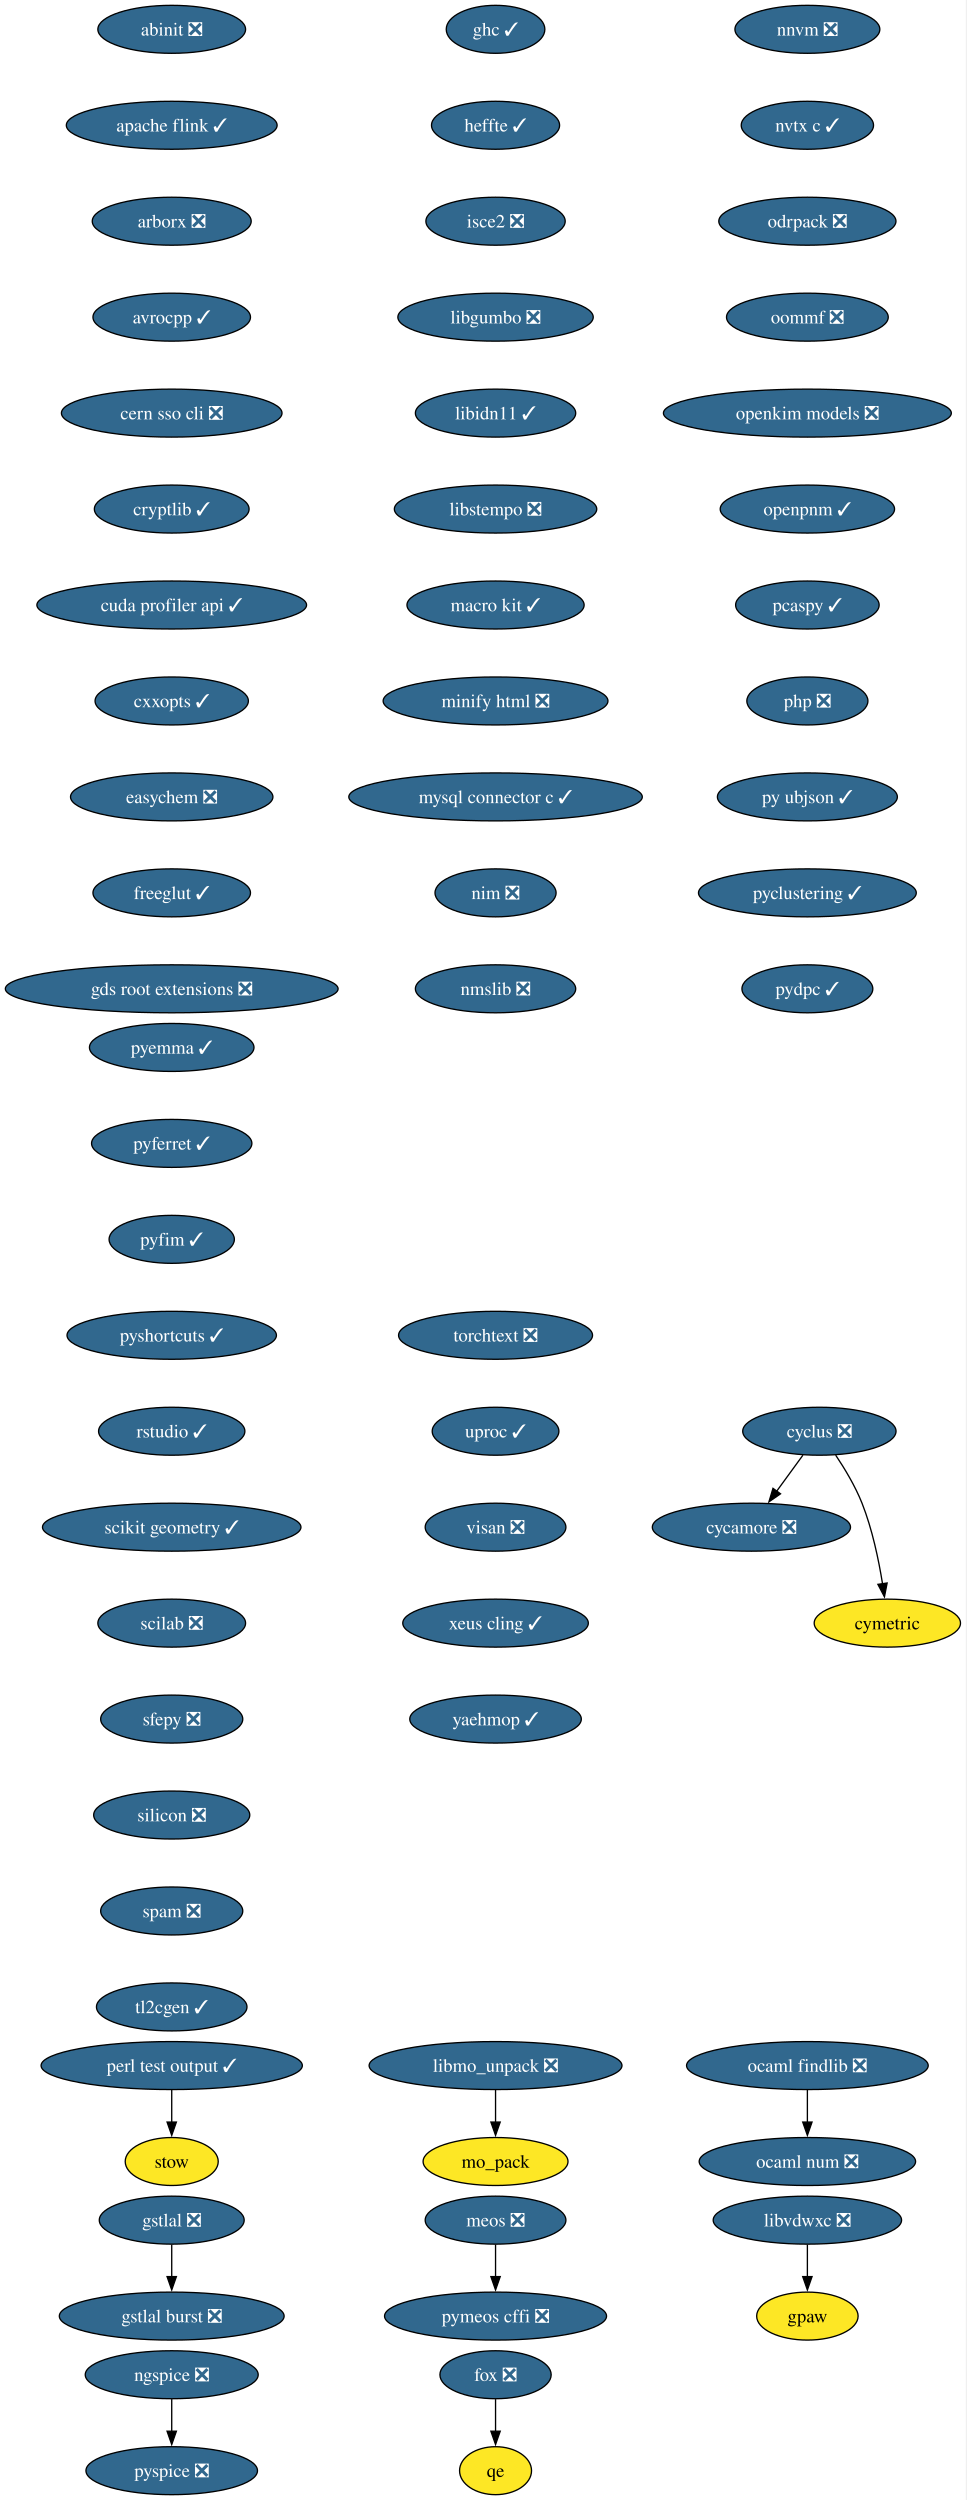
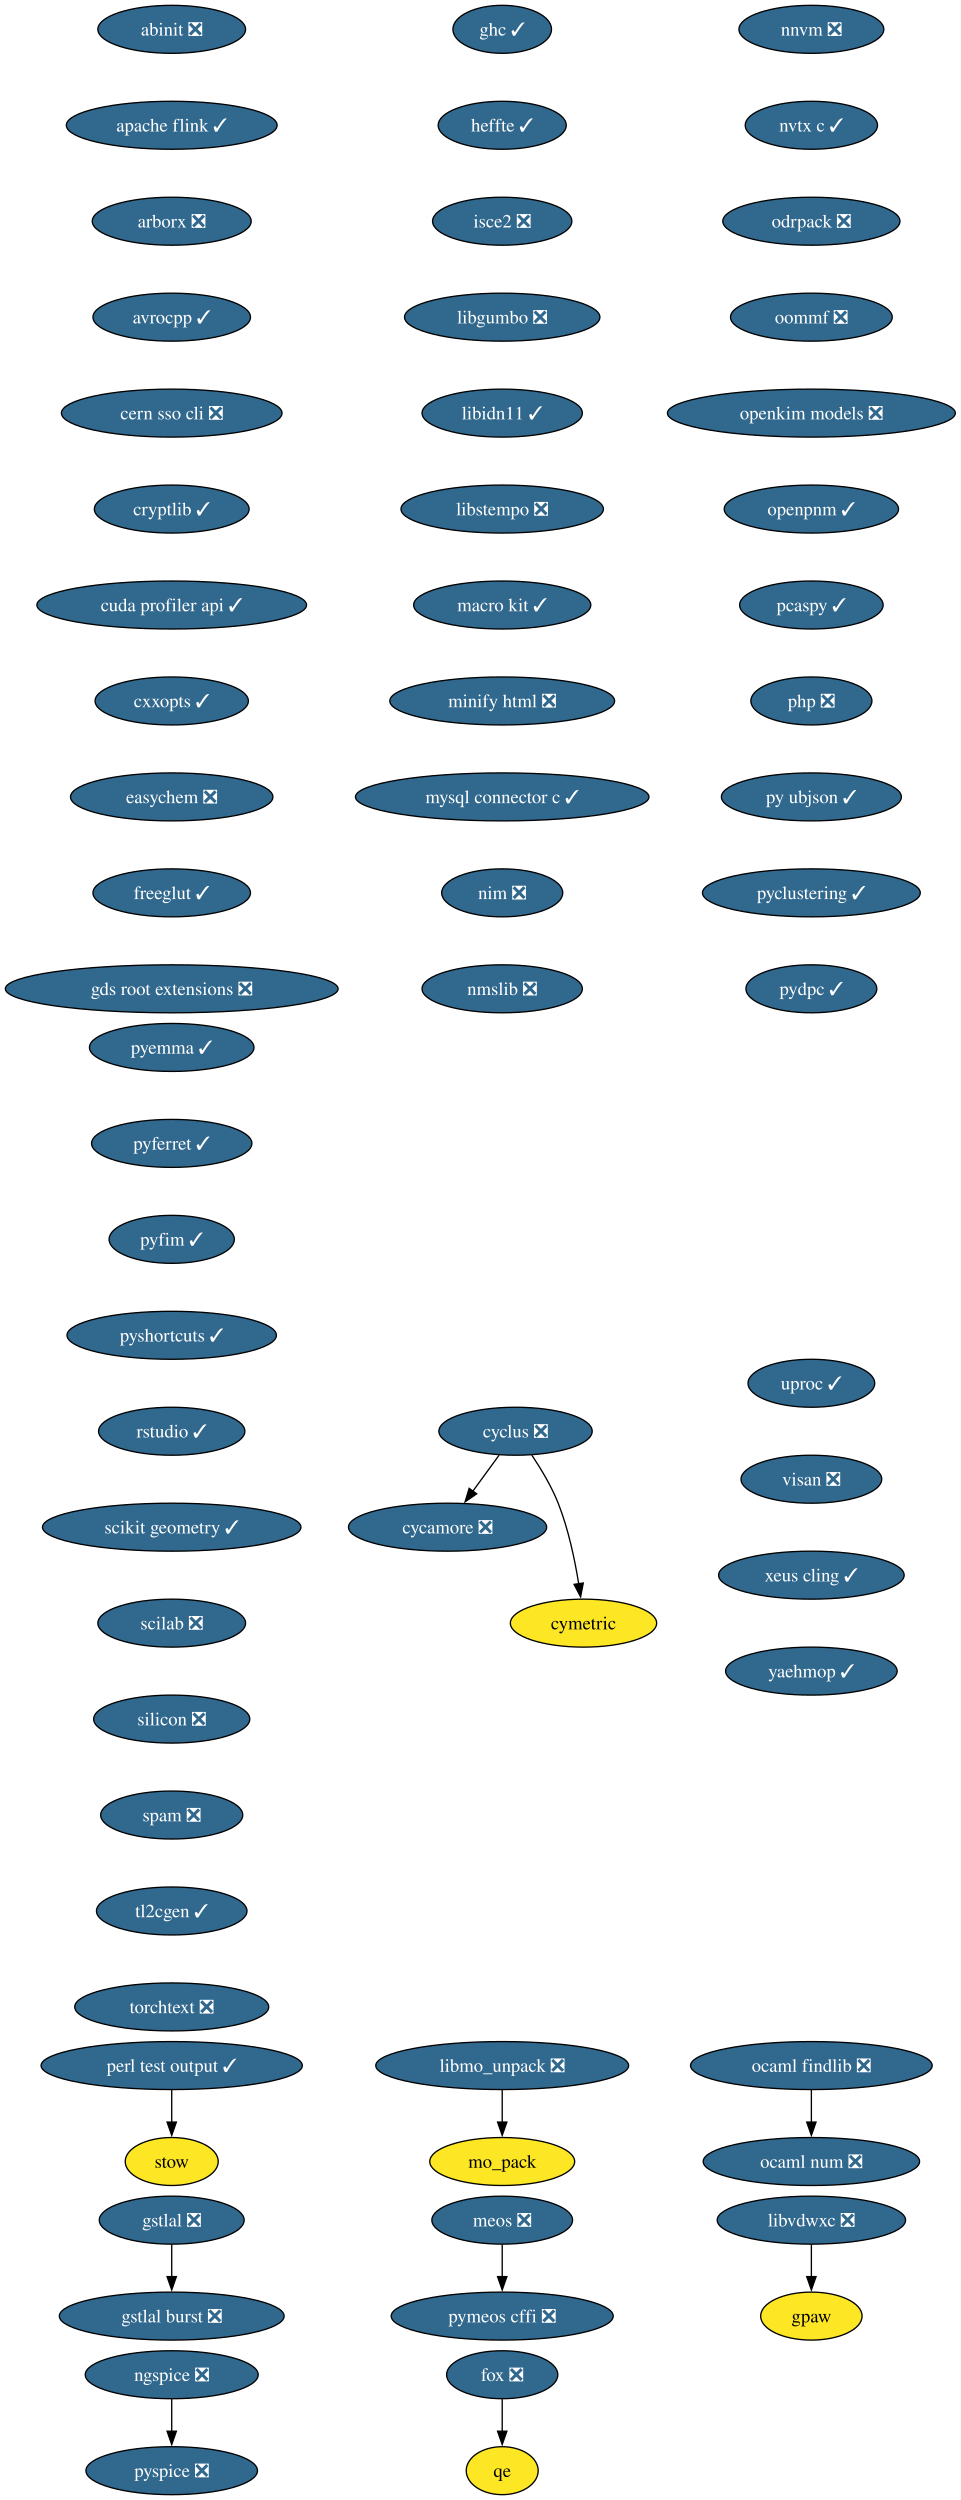
- <svg xmlns="http://www.w3.org/2000/svg" xmlns:xlink="http://www.w3.org/1999/xlink" width="725pt" height="1876pt" viewBox="0.00 0.00 725.00 1876.00">
+ <svg xmlns="http://www.w3.org/2000/svg" xmlns:xlink="http://www.w3.org/1999/xlink" width="721pt" height="1876pt" viewBox="0.00 0.00 721.00 1876.00">
  <g id="graph0" class="graph" transform="scale(1 1) rotate(0) translate(4 1872)">
-     <polygon fill="white" stroke="none" points="-4,4 -4,-1872 720.75,-1872 720.75,4 -4,4" />
+     <polygon fill="white" stroke="none" points="-4,4 -4,-1872 716.89,-1872 716.89,4 -4,4" />
    <g id="node1" class="node">
      <g id="a_node1">
        <a xlink:href="https://github.com/conda-forge/abinit-feedstock/pull/84" xlink:title="abinit ❎">
          <ellipse fill="#31688e" stroke="black" cx="124.86" cy="-1850" rx="55.42" ry="18" />
          <text xml:space="preserve" text-anchor="middle" x="124.86" y="-1845.33" font-family="Times,serif" font-size="14.00" fill="white">abinit ❎</text>
        </a>
      </g>
    </g>
    <g id="node2" class="node">
      <g id="a_node2">
        <a xlink:href="https://github.com/conda-forge/apache-flink-feedstock/pull/11" xlink:title="apache flink ✓">
          <ellipse fill="#31688e" stroke="black" cx="124.86" cy="-1778" rx="79.09" ry="18" />
          <text xml:space="preserve" text-anchor="middle" x="124.86" y="-1773.33" font-family="Times,serif" font-size="14.00" fill="white">apache flink ✓</text>
        </a>
      </g>
    </g>
    <g id="node3" class="node">
      <g id="a_node3">
        <a xlink:href="https://github.com/conda-forge/arborx-feedstock/pull/14" xlink:title="arborx ❎">
          <ellipse fill="#31688e" stroke="black" cx="124.86" cy="-1706" rx="59.63" ry="18" />
          <text xml:space="preserve" text-anchor="middle" x="124.86" y="-1701.33" font-family="Times,serif" font-size="14.00" fill="white">arborx ❎</text>
        </a>
      </g>
    </g>
    <g id="node4" class="node">
      <g id="a_node4">
        <a xlink:href="https://github.com/conda-forge/avrocpp-feedstock/pull/37" xlink:title="avrocpp ✓">
          <ellipse fill="#31688e" stroke="black" cx="124.86" cy="-1634" rx="59.1" ry="18" />
          <text xml:space="preserve" text-anchor="middle" x="124.86" y="-1629.33" font-family="Times,serif" font-size="14.00" fill="white">avrocpp ✓</text>
        </a>
      </g>
    </g>
    <g id="node5" class="node">
      <g id="a_node5">
        <a xlink:href="https://github.com/conda-forge/cern-sso-cli-feedstock/pull/10" xlink:title="cern sso cli ❎">
          <ellipse fill="#31688e" stroke="black" cx="124.86" cy="-1562" rx="82.77" ry="18" />
          <text xml:space="preserve" text-anchor="middle" x="124.86" y="-1557.33" font-family="Times,serif" font-size="14.00" fill="white">cern sso cli ❎</text>
        </a>
      </g>
    </g>
    <g id="node6" class="node">
      <g id="a_node6">
        <a xlink:href="https://github.com/conda-forge/cryptlib-feedstock/pull/6" xlink:title="cryptlib ✓">
          <ellipse fill="#31688e" stroke="black" cx="124.86" cy="-1490" rx="58.05" ry="18" />
          <text xml:space="preserve" text-anchor="middle" x="124.86" y="-1485.33" font-family="Times,serif" font-size="14.00" fill="white">cryptlib ✓</text>
        </a>
      </g>
    </g>
    <g id="node7" class="node">
      <g id="a_node7">
        <a xlink:href="https://github.com/conda-forge/cuda-profiler-api-feedstock/pull/31" xlink:title="cuda profiler api ✓">
          <ellipse fill="#31688e" stroke="black" cx="124.86" cy="-1418" rx="101.19" ry="18" />
          <text xml:space="preserve" text-anchor="middle" x="124.86" y="-1413.33" font-family="Times,serif" font-size="14.00" fill="white">cuda profiler api ✓</text>
        </a>
      </g>
    </g>
    <g id="node8" class="node">
      <g id="a_node8">
        <a xlink:href="https://github.com/conda-forge/cxxopts-feedstock/pull/25" xlink:title="cxxopts ✓">
          <ellipse fill="#31688e" stroke="black" cx="124.86" cy="-1346" rx="57.52" ry="18" />
          <text xml:space="preserve" text-anchor="middle" x="124.86" y="-1341.33" font-family="Times,serif" font-size="14.00" fill="white">cxxopts ✓</text>
        </a>
      </g>
    </g>
    <g id="node9" class="node">
      <g id="a_node9">
        <a xlink:href="https://github.com/conda-forge/easychem-feedstock/pull/3" xlink:title="easychem ❎">
          <ellipse fill="#31688e" stroke="black" cx="124.86" cy="-1274" rx="75.94" ry="18" />
          <text xml:space="preserve" text-anchor="middle" x="124.86" y="-1269.33" font-family="Times,serif" font-size="14.00" fill="white">easychem ❎</text>
        </a>
      </g>
    </g>
    <g id="node13" class="node">
      <g id="a_node13">
        <a xlink:href="https://github.com/conda-forge/freeglut-feedstock/pull/44" xlink:title="freeglut ✓">
          <ellipse fill="#31688e" stroke="black" cx="124.86" cy="-1202" rx="59.1" ry="18" />
          <text xml:space="preserve" text-anchor="middle" x="124.86" y="-1197.33" font-family="Times,serif" font-size="14.00" fill="white">freeglut ✓</text>
        </a>
      </g>
    </g>
    <g id="node10" class="node">
      <g id="a_node10">
        <a xlink:href="https://github.com/conda-forge/cycamore-feedstock/pull/31" xlink:title="cycamore ❎">
-           <ellipse fill="#31688e" stroke="black" cx="559.86" cy="-726" rx="74.36" ry="18" />
-           <text xml:space="preserve" text-anchor="middle" x="559.86" y="-721.33" font-family="Times,serif" font-size="14.00" fill="white">cycamore ❎</text>
+           <ellipse fill="#31688e" stroke="black" cx="331.86" cy="-726" rx="74.36" ry="18" />
+           <text xml:space="preserve" text-anchor="middle" x="331.86" y="-721.33" font-family="Times,serif" font-size="14.00" fill="white">cycamore ❎</text>
        </a>
      </g>
    </g>
    <g id="node11" class="node">
      <g id="a_node11">
        <a xlink:href="https://github.com/conda-forge/cyclus-feedstock/pull/111" xlink:title="cyclus ❎">
-           <ellipse fill="#31688e" stroke="black" cx="610.86" cy="-798" rx="57.52" ry="18" />
-           <text xml:space="preserve" text-anchor="middle" x="610.86" y="-793.33" font-family="Times,serif" font-size="14.00" fill="white">cyclus ❎</text>
+           <ellipse fill="#31688e" stroke="black" cx="382.86" cy="-798" rx="57.52" ry="18" />
+           <text xml:space="preserve" text-anchor="middle" x="382.86" y="-793.33" font-family="Times,serif" font-size="14.00" fill="white">cyclus ❎</text>
        </a>
      </g>
    </g>
    <g id="edge9" class="edge">
-       <path fill="none" stroke="black" d="M598.52,-780.05C592.57,-771.89 585.3,-761.91 578.68,-752.82" />
-       <polygon fill="black" stroke="black" points="581.7,-751.03 572.99,-745.01 576.05,-755.16 581.7,-751.03" />
+       <path fill="none" stroke="black" d="M370.52,-780.05C364.57,-771.89 357.3,-761.91 350.68,-752.82" />
+       <polygon fill="black" stroke="black" points="353.7,-751.03 344.99,-745.01 348.05,-755.16 353.7,-751.03" />
    </g>
    <g id="node12" class="node">
      <g id="a_node12">
        <a xlink:href="https://github.com/conda-forge/cymetric-feedstock" xlink:title="cymetric">
-           <ellipse fill="#fde725" stroke="black" cx="661.86" cy="-654" rx="54.89" ry="18" />
-           <text xml:space="preserve" text-anchor="middle" x="661.86" y="-649.33" font-family="Times,serif" font-size="14.00">cymetric</text>
+           <ellipse fill="#fde725" stroke="black" cx="433.86" cy="-654" rx="54.89" ry="18" />
+           <text xml:space="preserve" text-anchor="middle" x="433.86" y="-649.33" font-family="Times,serif" font-size="14.00">cymetric</text>
        </a>
      </g>
    </g>
    <g id="edge10" class="edge">
-       <path fill="none" stroke="black" d="M623.07,-780.09C629.8,-770.04 637.8,-756.79 642.86,-744 650.56,-724.54 655.38,-701.4 658.24,-683.59" />
-       <polygon fill="black" stroke="black" points="661.7,-684.12 659.69,-673.72 654.77,-683.1 661.7,-684.12" />
+       <path fill="none" stroke="black" d="M395.07,-780.09C401.8,-770.04 409.8,-756.79 414.86,-744 422.56,-724.54 427.38,-701.4 430.24,-683.59" />
+       <polygon fill="black" stroke="black" points="433.7,-684.12 431.69,-673.72 426.77,-683.1 433.7,-684.12" />
    </g>
    <g id="node16" class="node">
      <g id="a_node16">
        <a xlink:href="https://github.com/conda-forge/gds-root-extensions-feedstock/pull/29" xlink:title="gds root extensions ❎">
          <ellipse fill="#31688e" stroke="black" cx="124.86" cy="-1130" rx="124.86" ry="18" />
          <text xml:space="preserve" text-anchor="middle" x="124.86" y="-1125.33" font-family="Times,serif" font-size="14.00" fill="white">gds root extensions ❎</text>
        </a>
      </g>
    </g>
    <g id="node14" class="node">
      <g id="a_node14">
        <a xlink:href="https://github.com/conda-forge/fox-feedstock/pull/8" xlink:title="fox ❎">
-           <ellipse fill="#31688e" stroke="black" cx="367.86" cy="-90" rx="41.74" ry="18" />
-           <text xml:space="preserve" text-anchor="middle" x="367.86" y="-85.33" font-family="Times,serif" font-size="14.00" fill="white">fox ❎</text>
+           <ellipse fill="#31688e" stroke="black" cx="372.86" cy="-90" rx="41.74" ry="18" />
+           <text xml:space="preserve" text-anchor="middle" x="372.86" y="-85.33" font-family="Times,serif" font-size="14.00" fill="white">fox ❎</text>
        </a>
      </g>
    </g>
    <g id="node15" class="node">
      <g id="a_node15">
        <a xlink:href="https://github.com/conda-forge/qe-feedstock" xlink:title="qe">
-           <ellipse fill="#fde725" stroke="black" cx="367.86" cy="-18" rx="27" ry="18" />
-           <text xml:space="preserve" text-anchor="middle" x="367.86" y="-13.32" font-family="Times,serif" font-size="14.00">qe</text>
+           <ellipse fill="#fde725" stroke="black" cx="372.86" cy="-18" rx="27" ry="18" />
+           <text xml:space="preserve" text-anchor="middle" x="372.86" y="-13.32" font-family="Times,serif" font-size="14.00">qe</text>
        </a>
      </g>
    </g>
    <g id="edge12" class="edge">
-       <path fill="none" stroke="black" d="M367.86,-71.7C367.86,-64.41 367.86,-55.73 367.86,-47.54" />
-       <polygon fill="black" stroke="black" points="371.36,-47.62 367.86,-37.62 364.36,-47.62 371.36,-47.62" />
+       <path fill="none" stroke="black" d="M372.86,-71.7C372.86,-64.41 372.86,-55.73 372.86,-47.54" />
+       <polygon fill="black" stroke="black" points="376.36,-47.62 372.86,-37.62 369.36,-47.62 376.36,-47.62" />
    </g>
    <g id="node17" class="node">
      <g id="a_node17">
        <a xlink:href="https://github.com/conda-forge/ghc-feedstock/pull/43" xlink:title="ghc ✓">
-           <ellipse fill="#31688e" stroke="black" cx="367.86" cy="-1850" rx="37" ry="18" />
-           <text xml:space="preserve" text-anchor="middle" x="367.86" y="-1845.33" font-family="Times,serif" font-size="14.00" fill="white">ghc ✓</text>
+           <ellipse fill="#31688e" stroke="black" cx="372.86" cy="-1850" rx="37" ry="18" />
+           <text xml:space="preserve" text-anchor="middle" x="372.86" y="-1845.33" font-family="Times,serif" font-size="14.00" fill="white">ghc ✓</text>
        </a>
      </g>
    </g>
    <g id="node18" class="node">
      <g id="a_node18">
        <a xlink:href="https://github.com/conda-forge/heffte-feedstock/pull/9" xlink:title="heffte ✓">
-           <ellipse fill="#31688e" stroke="black" cx="367.86" cy="-1778" rx="48.05" ry="18" />
-           <text xml:space="preserve" text-anchor="middle" x="367.86" y="-1773.33" font-family="Times,serif" font-size="14.00" fill="white">heffte ✓</text>
+           <ellipse fill="#31688e" stroke="black" cx="372.86" cy="-1778" rx="48.05" ry="18" />
+           <text xml:space="preserve" text-anchor="middle" x="372.86" y="-1773.33" font-family="Times,serif" font-size="14.00" fill="white">heffte ✓</text>
        </a>
      </g>
    </g>
    <g id="node22" class="node">
      <g id="a_node22">
        <a xlink:href="https://github.com/conda-forge/isce2-feedstock/pull/89" xlink:title="isce2 ❎">
-           <ellipse fill="#31688e" stroke="black" cx="367.86" cy="-1706" rx="52.26" ry="18" />
-           <text xml:space="preserve" text-anchor="middle" x="367.86" y="-1701.33" font-family="Times,serif" font-size="14.00" fill="white">isce2 ❎</text>
+           <ellipse fill="#31688e" stroke="black" cx="372.86" cy="-1706" rx="52.26" ry="18" />
+           <text xml:space="preserve" text-anchor="middle" x="372.86" y="-1701.33" font-family="Times,serif" font-size="14.00" fill="white">isce2 ❎</text>
        </a>
      </g>
    </g>
    <g id="node19" class="node">
      <g id="a_node19">
        <a xlink:href="https://github.com/conda-forge/gpaw-feedstock" xlink:title="gpaw">
-           <ellipse fill="#fde725" stroke="black" cx="601.86" cy="-134" rx="38.06" ry="18" />
-           <text xml:space="preserve" text-anchor="middle" x="601.86" y="-129.32" font-family="Times,serif" font-size="14.00">gpaw</text>
+           <ellipse fill="#fde725" stroke="black" cx="604.86" cy="-134" rx="38.06" ry="18" />
+           <text xml:space="preserve" text-anchor="middle" x="604.86" y="-129.32" font-family="Times,serif" font-size="14.00">gpaw</text>
        </a>
      </g>
    </g>
    <g id="node20" class="node">
      <g id="a_node20">
        <a xlink:href="https://github.com/conda-forge/gstlal-feedstock/pull/22" xlink:title="gstlal ❎">
          <ellipse fill="#31688e" stroke="black" cx="124.86" cy="-206" rx="54.36" ry="18" />
          <text xml:space="preserve" text-anchor="middle" x="124.86" y="-201.33" font-family="Times,serif" font-size="14.00" fill="white">gstlal ❎</text>
        </a>
      </g>
    </g>
    <g id="node21" class="node">
      <g id="a_node21">
        <a xlink:href="https://github.com/conda-forge/gstlal-burst-feedstock/pull/18" xlink:title="gstlal burst ❎">
          <ellipse fill="#31688e" stroke="black" cx="124.86" cy="-134" rx="84.35" ry="18" />
          <text xml:space="preserve" text-anchor="middle" x="124.86" y="-129.32" font-family="Times,serif" font-size="14.00" fill="white">gstlal burst ❎</text>
        </a>
      </g>
    </g>
    <g id="edge15" class="edge">
      <path fill="none" stroke="black" d="M124.86,-187.7C124.86,-180.41 124.86,-171.73 124.86,-163.54" />
      <polygon fill="black" stroke="black" points="128.36,-163.62 124.86,-153.62 121.36,-163.62 128.36,-163.62" />
    </g>
    <g id="node23" class="node">
      <g id="a_node23">
        <a xlink:href="https://github.com/conda-forge/libgumbo-feedstock/pull/3" xlink:title="libgumbo ❎">
-           <ellipse fill="#31688e" stroke="black" cx="367.86" cy="-1634" rx="73.3" ry="18" />
-           <text xml:space="preserve" text-anchor="middle" x="367.86" y="-1629.33" font-family="Times,serif" font-size="14.00" fill="white">libgumbo ❎</text>
+           <ellipse fill="#31688e" stroke="black" cx="372.86" cy="-1634" rx="73.3" ry="18" />
+           <text xml:space="preserve" text-anchor="middle" x="372.86" y="-1629.33" font-family="Times,serif" font-size="14.00" fill="white">libgumbo ❎</text>
        </a>
      </g>
    </g>
    <g id="node24" class="node">
      <g id="a_node24">
        <a xlink:href="https://github.com/conda-forge/libidn11-feedstock/pull/12" xlink:title="libidn11 ✓">
-           <ellipse fill="#31688e" stroke="black" cx="367.86" cy="-1562" rx="60.15" ry="18" />
-           <text xml:space="preserve" text-anchor="middle" x="367.86" y="-1557.33" font-family="Times,serif" font-size="14.00" fill="white">libidn11 ✓</text>
+           <ellipse fill="#31688e" stroke="black" cx="372.86" cy="-1562" rx="60.15" ry="18" />
+           <text xml:space="preserve" text-anchor="middle" x="372.86" y="-1557.33" font-family="Times,serif" font-size="14.00" fill="white">libidn11 ✓</text>
        </a>
      </g>
    </g>
    <g id="node25" class="node">
      <g id="a_node25">
        <a xlink:href="https://github.com/conda-forge/libstempo-feedstock/pull/45" xlink:title="libstempo ❎">
-           <ellipse fill="#31688e" stroke="black" cx="367.86" cy="-1490" rx="75.94" ry="18" />
-           <text xml:space="preserve" text-anchor="middle" x="367.86" y="-1485.33" font-family="Times,serif" font-size="14.00" fill="white">libstempo ❎</text>
+           <ellipse fill="#31688e" stroke="black" cx="372.86" cy="-1490" rx="75.94" ry="18" />
+           <text xml:space="preserve" text-anchor="middle" x="372.86" y="-1485.33" font-family="Times,serif" font-size="14.00" fill="white">libstempo ❎</text>
        </a>
      </g>
    </g>
    <g id="node28" class="node">
      <g id="a_node28">
        <a xlink:href="https://github.com/conda-forge/macro-kit-feedstock/pull/24" xlink:title="macro kit ✓">
-           <ellipse fill="#31688e" stroke="black" cx="367.86" cy="-1418" rx="66.47" ry="18" />
-           <text xml:space="preserve" text-anchor="middle" x="367.86" y="-1413.33" font-family="Times,serif" font-size="14.00" fill="white">macro kit ✓</text>
+           <ellipse fill="#31688e" stroke="black" cx="372.86" cy="-1418" rx="66.47" ry="18" />
+           <text xml:space="preserve" text-anchor="middle" x="372.86" y="-1413.33" font-family="Times,serif" font-size="14.00" fill="white">macro kit ✓</text>
        </a>
      </g>
    </g>
    <g id="node26" class="node">
      <g id="a_node26">
        <a xlink:href="https://github.com/conda-forge/libmo_unpack-feedstock/pull/17" xlink:title="libmo_unpack ❎">
-           <ellipse fill="#31688e" stroke="black" cx="367.86" cy="-322" rx="94.88" ry="18" />
-           <text xml:space="preserve" text-anchor="middle" x="367.86" y="-317.32" font-family="Times,serif" font-size="14.00" fill="white">libmo_unpack ❎</text>
+           <ellipse fill="#31688e" stroke="black" cx="372.86" cy="-322" rx="94.88" ry="18" />
+           <text xml:space="preserve" text-anchor="middle" x="372.86" y="-317.32" font-family="Times,serif" font-size="14.00" fill="white">libmo_unpack ❎</text>
        </a>
      </g>
    </g>
    <g id="node27" class="node">
      <g id="a_node27">
        <a xlink:href="https://github.com/conda-forge/mo_pack-feedstock" xlink:title="mo_pack">
-           <ellipse fill="#fde725" stroke="black" cx="367.86" cy="-250" rx="54.36" ry="18" />
-           <text xml:space="preserve" text-anchor="middle" x="367.86" y="-245.32" font-family="Times,serif" font-size="14.00">mo_pack</text>
+           <ellipse fill="#fde725" stroke="black" cx="372.86" cy="-250" rx="54.36" ry="18" />
+           <text xml:space="preserve" text-anchor="middle" x="372.86" y="-245.32" font-family="Times,serif" font-size="14.00">mo_pack</text>
        </a>
      </g>
    </g>
    <g id="edge20" class="edge">
-       <path fill="none" stroke="black" d="M367.86,-303.7C367.86,-296.41 367.86,-287.73 367.86,-279.54" />
-       <polygon fill="black" stroke="black" points="371.36,-279.62 367.86,-269.62 364.36,-279.62 371.36,-279.62" />
+       <path fill="none" stroke="black" d="M372.86,-303.7C372.86,-296.41 372.86,-287.73 372.86,-279.54" />
+       <polygon fill="black" stroke="black" points="376.36,-279.62 372.86,-269.62 369.36,-279.62 376.36,-279.62" />
    </g>
    <g id="node30" class="node">
      <g id="a_node30">
        <a xlink:href="https://github.com/conda-forge/minify-html-feedstock/pull/11" xlink:title="minify html ❎">
-           <ellipse fill="#31688e" stroke="black" cx="367.86" cy="-1346" rx="84.35" ry="18" />
-           <text xml:space="preserve" text-anchor="middle" x="367.86" y="-1341.33" font-family="Times,serif" font-size="14.00" fill="white">minify html ❎</text>
+           <ellipse fill="#31688e" stroke="black" cx="372.86" cy="-1346" rx="84.35" ry="18" />
+           <text xml:space="preserve" text-anchor="middle" x="372.86" y="-1341.33" font-family="Times,serif" font-size="14.00" fill="white">minify html ❎</text>
        </a>
      </g>
    </g>
    <g id="node29" class="node">
      <g id="a_node29">
        <a xlink:href="https://github.com/conda-forge/libvdwxc-feedstock/pull/12" xlink:title="libvdwxc ❎">
-           <ellipse fill="#31688e" stroke="black" cx="601.86" cy="-206" rx="70.68" ry="18" />
-           <text xml:space="preserve" text-anchor="middle" x="601.86" y="-201.33" font-family="Times,serif" font-size="14.00" fill="white">libvdwxc ❎</text>
+           <ellipse fill="#31688e" stroke="black" cx="604.86" cy="-206" rx="70.68" ry="18" />
+           <text xml:space="preserve" text-anchor="middle" x="604.86" y="-201.33" font-family="Times,serif" font-size="14.00" fill="white">libvdwxc ❎</text>
        </a>
      </g>
    </g>
    <g id="edge22" class="edge">
-       <path fill="none" stroke="black" d="M601.86,-187.7C601.86,-180.41 601.86,-171.73 601.86,-163.54" />
-       <polygon fill="black" stroke="black" points="605.36,-163.62 601.86,-153.62 598.36,-163.62 605.36,-163.62" />
+       <path fill="none" stroke="black" d="M604.86,-187.7C604.86,-180.41 604.86,-171.73 604.86,-163.54" />
+       <polygon fill="black" stroke="black" points="608.36,-163.62 604.86,-153.62 601.36,-163.62 608.36,-163.62" />
    </g>
    <g id="node33" class="node">
      <g id="a_node33">
        <a xlink:href="https://github.com/conda-forge/mysql-connector-c-feedstock/pull/26" xlink:title="mysql connector c ✓">
-           <ellipse fill="#31688e" stroke="black" cx="367.86" cy="-1274" rx="110.13" ry="18" />
-           <text xml:space="preserve" text-anchor="middle" x="367.86" y="-1269.33" font-family="Times,serif" font-size="14.00" fill="white">mysql connector c ✓</text>
+           <ellipse fill="#31688e" stroke="black" cx="372.86" cy="-1274" rx="110.13" ry="18" />
+           <text xml:space="preserve" text-anchor="middle" x="372.86" y="-1269.33" font-family="Times,serif" font-size="14.00" fill="white">mysql connector c ✓</text>
        </a>
      </g>
    </g>
    <g id="node31" class="node">
      <g id="a_node31">
        <a xlink:href="https://github.com/conda-forge/meos-feedstock/pull/18" xlink:title="meos ❎">
-           <ellipse fill="#31688e" stroke="black" cx="367.86" cy="-206" rx="52.79" ry="18" />
-           <text xml:space="preserve" text-anchor="middle" x="367.86" y="-201.33" font-family="Times,serif" font-size="14.00" fill="white">meos ❎</text>
+           <ellipse fill="#31688e" stroke="black" cx="372.86" cy="-206" rx="52.79" ry="18" />
+           <text xml:space="preserve" text-anchor="middle" x="372.86" y="-201.33" font-family="Times,serif" font-size="14.00" fill="white">meos ❎</text>
        </a>
      </g>
    </g>
    <g id="node32" class="node">
      <g id="a_node32">
        <a xlink:href="https://github.com/conda-forge/pymeos-cffi-feedstock/pull/11" xlink:title="pymeos cffi ❎">
-           <ellipse fill="#31688e" stroke="black" cx="367.86" cy="-134" rx="83.3" ry="18" />
-           <text xml:space="preserve" text-anchor="middle" x="367.86" y="-129.32" font-family="Times,serif" font-size="14.00" fill="white">pymeos cffi ❎</text>
+           <ellipse fill="#31688e" stroke="black" cx="372.86" cy="-134" rx="83.3" ry="18" />
+           <text xml:space="preserve" text-anchor="middle" x="372.86" y="-129.32" font-family="Times,serif" font-size="14.00" fill="white">pymeos cffi ❎</text>
        </a>
      </g>
    </g>
    <g id="edge24" class="edge">
-       <path fill="none" stroke="black" d="M367.86,-187.7C367.86,-180.41 367.86,-171.73 367.86,-163.54" />
-       <polygon fill="black" stroke="black" points="371.36,-163.62 367.86,-153.62 364.36,-163.62 371.36,-163.62" />
+       <path fill="none" stroke="black" d="M372.86,-187.7C372.86,-180.41 372.86,-171.73 372.86,-163.54" />
+       <polygon fill="black" stroke="black" points="376.36,-163.62 372.86,-153.62 369.36,-163.62 376.36,-163.62" />
    </g>
    <g id="node34" class="node">
      <g id="a_node34">
        <a xlink:href="https://github.com/conda-forge/nim-feedstock/pull/19" xlink:title="nim ❎">
-           <ellipse fill="#31688e" stroke="black" cx="367.86" cy="-1202" rx="45.42" ry="18" />
-           <text xml:space="preserve" text-anchor="middle" x="367.86" y="-1197.33" font-family="Times,serif" font-size="14.00" fill="white">nim ❎</text>
+           <ellipse fill="#31688e" stroke="black" cx="372.86" cy="-1202" rx="45.42" ry="18" />
+           <text xml:space="preserve" text-anchor="middle" x="372.86" y="-1197.33" font-family="Times,serif" font-size="14.00" fill="white">nim ❎</text>
        </a>
      </g>
    </g>
    <g id="node37" class="node">
      <g id="a_node37">
        <a xlink:href="https://github.com/conda-forge/nmslib-feedstock/pull/28" xlink:title="nmslib ❎">
-           <ellipse fill="#31688e" stroke="black" cx="367.86" cy="-1130" rx="60.15" ry="18" />
-           <text xml:space="preserve" text-anchor="middle" x="367.86" y="-1125.33" font-family="Times,serif" font-size="14.00" fill="white">nmslib ❎</text>
+           <ellipse fill="#31688e" stroke="black" cx="372.86" cy="-1130" rx="60.15" ry="18" />
+           <text xml:space="preserve" text-anchor="middle" x="372.86" y="-1125.33" font-family="Times,serif" font-size="14.00" fill="white">nmslib ❎</text>
        </a>
      </g>
    </g>
    <g id="node35" class="node">
      <g id="a_node35">
        <a xlink:href="https://github.com/conda-forge/ngspice-feedstock/pull/39" xlink:title="ngspice ❎">
          <ellipse fill="#31688e" stroke="black" cx="124.86" cy="-90" rx="64.89" ry="18" />
          <text xml:space="preserve" text-anchor="middle" x="124.86" y="-85.33" font-family="Times,serif" font-size="14.00" fill="white">ngspice ❎</text>
        </a>
      </g>
    </g>
    <g id="node36" class="node">
      <g id="a_node36">
        <a xlink:href="https://github.com/conda-forge/pyspice-feedstock/pull/35" xlink:title="pyspice ❎">
          <ellipse fill="#31688e" stroke="black" cx="124.86" cy="-18" rx="64.36" ry="18" />
          <text xml:space="preserve" text-anchor="middle" x="124.86" y="-13.32" font-family="Times,serif" font-size="14.00" fill="white">pyspice ❎</text>
        </a>
      </g>
    </g>
    <g id="edge27" class="edge">
      <path fill="none" stroke="black" d="M124.86,-71.7C124.86,-64.41 124.86,-55.73 124.86,-47.54" />
      <polygon fill="black" stroke="black" points="128.36,-47.62 124.86,-37.62 121.36,-47.62 128.36,-47.62" />
    </g>
    <g id="node38" class="node">
      <g id="a_node38">
        <a xlink:href="https://github.com/conda-forge/nnvm-feedstock/pull/13" xlink:title="nnvm ❎">
-           <ellipse fill="#31688e" stroke="black" cx="601.86" cy="-1850" rx="54.36" ry="18" />
-           <text xml:space="preserve" text-anchor="middle" x="601.86" y="-1845.33" font-family="Times,serif" font-size="14.00" fill="white">nnvm ❎</text>
+           <ellipse fill="#31688e" stroke="black" cx="604.86" cy="-1850" rx="54.36" ry="18" />
+           <text xml:space="preserve" text-anchor="middle" x="604.86" y="-1845.33" font-family="Times,serif" font-size="14.00" fill="white">nnvm ❎</text>
        </a>
      </g>
    </g>
    <g id="node39" class="node">
      <g id="a_node39">
        <a xlink:href="https://github.com/conda-forge/nvtx-c-feedstock/pull/21" xlink:title="nvtx c ✓">
-           <ellipse fill="#31688e" stroke="black" cx="601.86" cy="-1778" rx="49.63" ry="18" />
-           <text xml:space="preserve" text-anchor="middle" x="601.86" y="-1773.33" font-family="Times,serif" font-size="14.00" fill="white">nvtx c ✓</text>
+           <ellipse fill="#31688e" stroke="black" cx="604.86" cy="-1778" rx="49.63" ry="18" />
+           <text xml:space="preserve" text-anchor="middle" x="604.86" y="-1773.33" font-family="Times,serif" font-size="14.00" fill="white">nvtx c ✓</text>
        </a>
      </g>
    </g>
    <g id="node40" class="node">
      <g id="a_node40">
        <a xlink:href="https://github.com/conda-forge/odrpack-feedstock/pull/9" xlink:title="odrpack ❎">
-           <ellipse fill="#31688e" stroke="black" cx="601.86" cy="-1706" rx="66.47" ry="18" />
-           <text xml:space="preserve" text-anchor="middle" x="601.86" y="-1701.33" font-family="Times,serif" font-size="14.00" fill="white">odrpack ❎</text>
+           <ellipse fill="#31688e" stroke="black" cx="604.86" cy="-1706" rx="66.47" ry="18" />
+           <text xml:space="preserve" text-anchor="middle" x="604.86" y="-1701.33" font-family="Times,serif" font-size="14.00" fill="white">odrpack ❎</text>
        </a>
      </g>
    </g>
    <g id="node43" class="node">
      <g id="a_node43">
        <a xlink:href="https://github.com/conda-forge/oommf-feedstock/pull/31" xlink:title="oommf ❎">
-           <ellipse fill="#31688e" stroke="black" cx="601.86" cy="-1634" rx="60.68" ry="18" />
-           <text xml:space="preserve" text-anchor="middle" x="601.86" y="-1629.33" font-family="Times,serif" font-size="14.00" fill="white">oommf ❎</text>
+           <ellipse fill="#31688e" stroke="black" cx="604.86" cy="-1634" rx="60.68" ry="18" />
+           <text xml:space="preserve" text-anchor="middle" x="604.86" y="-1629.33" font-family="Times,serif" font-size="14.00" fill="white">oommf ❎</text>
        </a>
      </g>
    </g>
    <g id="node41" class="node">
      <g id="a_node41">
        <a xlink:href="https://github.com/conda-forge/ocaml-findlib-feedstock/pull/12" xlink:title="ocaml findlib ❎">
-           <ellipse fill="#31688e" stroke="black" cx="601.86" cy="-322" rx="90.67" ry="18" />
-           <text xml:space="preserve" text-anchor="middle" x="601.86" y="-317.32" font-family="Times,serif" font-size="14.00" fill="white">ocaml findlib ❎</text>
+           <ellipse fill="#31688e" stroke="black" cx="604.86" cy="-322" rx="90.67" ry="18" />
+           <text xml:space="preserve" text-anchor="middle" x="604.86" y="-317.32" font-family="Times,serif" font-size="14.00" fill="white">ocaml findlib ❎</text>
        </a>
      </g>
    </g>
    <g id="node42" class="node">
      <g id="a_node42">
        <a xlink:href="https://github.com/conda-forge/ocaml-num-feedstock/pull/9" xlink:title="ocaml num ❎">
-           <ellipse fill="#31688e" stroke="black" cx="601.86" cy="-250" rx="81.2" ry="18" />
-           <text xml:space="preserve" text-anchor="middle" x="601.86" y="-245.32" font-family="Times,serif" font-size="14.00" fill="white">ocaml num ❎</text>
+           <ellipse fill="#31688e" stroke="black" cx="604.86" cy="-250" rx="81.2" ry="18" />
+           <text xml:space="preserve" text-anchor="middle" x="604.86" y="-245.32" font-family="Times,serif" font-size="14.00" fill="white">ocaml num ❎</text>
        </a>
      </g>
    </g>
    <g id="edge31" class="edge">
-       <path fill="none" stroke="black" d="M601.86,-303.7C601.86,-296.41 601.86,-287.73 601.86,-279.54" />
-       <polygon fill="black" stroke="black" points="605.36,-279.62 601.86,-269.62 598.36,-279.62 605.36,-279.62" />
+       <path fill="none" stroke="black" d="M604.86,-303.7C604.86,-296.41 604.86,-287.73 604.86,-279.54" />
+       <polygon fill="black" stroke="black" points="608.36,-279.62 604.86,-269.62 601.36,-279.62 608.36,-279.62" />
    </g>
    <g id="node44" class="node">
      <g id="a_node44">
        <a xlink:href="https://github.com/conda-forge/openkim-models-feedstock/pull/15" xlink:title="openkim models ❎">
-           <ellipse fill="#31688e" stroke="black" cx="601.86" cy="-1562" rx="108.03" ry="18" />
-           <text xml:space="preserve" text-anchor="middle" x="601.86" y="-1557.33" font-family="Times,serif" font-size="14.00" fill="white">openkim models ❎</text>
+           <ellipse fill="#31688e" stroke="black" cx="604.86" cy="-1562" rx="108.03" ry="18" />
+           <text xml:space="preserve" text-anchor="middle" x="604.86" y="-1557.33" font-family="Times,serif" font-size="14.00" fill="white">openkim models ❎</text>
        </a>
      </g>
    </g>
    <g id="node45" class="node">
      <g id="a_node45">
        <a xlink:href="https://github.com/conda-forge/openpnm-feedstock/pull/40" xlink:title="openpnm ✓">
-           <ellipse fill="#31688e" stroke="black" cx="601.86" cy="-1490" rx="65.41" ry="18" />
-           <text xml:space="preserve" text-anchor="middle" x="601.86" y="-1485.33" font-family="Times,serif" font-size="14.00" fill="white">openpnm ✓</text>
+           <ellipse fill="#31688e" stroke="black" cx="604.86" cy="-1490" rx="65.41" ry="18" />
+           <text xml:space="preserve" text-anchor="middle" x="604.86" y="-1485.33" font-family="Times,serif" font-size="14.00" fill="white">openpnm ✓</text>
        </a>
      </g>
    </g>
    <g id="node46" class="node">
      <g id="a_node46">
        <a xlink:href="https://github.com/conda-forge/pcaspy-feedstock/pull/21" xlink:title="pcaspy ✓">
-           <ellipse fill="#31688e" stroke="black" cx="601.86" cy="-1418" rx="53.84" ry="18" />
-           <text xml:space="preserve" text-anchor="middle" x="601.86" y="-1413.33" font-family="Times,serif" font-size="14.00" fill="white">pcaspy ✓</text>
+           <ellipse fill="#31688e" stroke="black" cx="604.86" cy="-1418" rx="53.84" ry="18" />
+           <text xml:space="preserve" text-anchor="middle" x="604.86" y="-1413.33" font-family="Times,serif" font-size="14.00" fill="white">pcaspy ✓</text>
        </a>
      </g>
    </g>
    <g id="node47" class="node">
      <g id="a_node47">
        <a xlink:href="https://github.com/conda-forge/php-feedstock/pull/55" xlink:title="php ❎">
-           <ellipse fill="#31688e" stroke="black" cx="601.86" cy="-1346" rx="45.42" ry="18" />
-           <text xml:space="preserve" text-anchor="middle" x="601.86" y="-1341.33" font-family="Times,serif" font-size="14.00" fill="white">php ❎</text>
+           <ellipse fill="#31688e" stroke="black" cx="604.86" cy="-1346" rx="45.42" ry="18" />
+           <text xml:space="preserve" text-anchor="middle" x="604.86" y="-1341.33" font-family="Times,serif" font-size="14.00" fill="white">php ❎</text>
        </a>
      </g>
    </g>
    <g id="node50" class="node">
      <g id="a_node50">
        <a xlink:href="https://github.com/conda-forge/py-ubjson-feedstock/pull/27" xlink:title="py ubjson ✓">
-           <ellipse fill="#31688e" stroke="black" cx="601.86" cy="-1274" rx="67.52" ry="18" />
-           <text xml:space="preserve" text-anchor="middle" x="601.86" y="-1269.33" font-family="Times,serif" font-size="14.00" fill="white">py ubjson ✓</text>
+           <ellipse fill="#31688e" stroke="black" cx="604.86" cy="-1274" rx="67.52" ry="18" />
+           <text xml:space="preserve" text-anchor="middle" x="604.86" y="-1269.33" font-family="Times,serif" font-size="14.00" fill="white">py ubjson ✓</text>
        </a>
      </g>
    </g>
    <g id="node48" class="node">
      <g id="a_node48">
        <a xlink:href="https://github.com/conda-forge/perl-test-output-feedstock/pull/4" xlink:title="perl test output ✓">
          <ellipse fill="#31688e" stroke="black" cx="124.86" cy="-322" rx="98.03" ry="18" />
          <text xml:space="preserve" text-anchor="middle" x="124.86" y="-317.32" font-family="Times,serif" font-size="14.00" fill="white">perl test output ✓</text>
        </a>
      </g>
    </g>
    <g id="node49" class="node">
      <g id="a_node49">
        <a xlink:href="https://github.com/conda-forge/stow-feedstock" xlink:title="stow">
          <ellipse fill="#fde725" stroke="black" cx="124.86" cy="-250" rx="34.9" ry="18" />
          <text xml:space="preserve" text-anchor="middle" x="124.86" y="-245.32" font-family="Times,serif" font-size="14.00">stow</text>
        </a>
      </g>
    </g>
    <g id="edge37" class="edge">
      <path fill="none" stroke="black" d="M124.86,-303.7C124.86,-296.41 124.86,-287.73 124.86,-279.54" />
      <polygon fill="black" stroke="black" points="128.36,-279.62 124.86,-269.62 121.36,-279.62 128.36,-279.62" />
    </g>
    <g id="node51" class="node">
      <g id="a_node51">
        <a xlink:href="https://github.com/conda-forge/pyclustering-feedstock/pull/21" xlink:title="pyclustering ✓">
-           <ellipse fill="#31688e" stroke="black" cx="601.86" cy="-1202" rx="81.72" ry="18" />
-           <text xml:space="preserve" text-anchor="middle" x="601.86" y="-1197.33" font-family="Times,serif" font-size="14.00" fill="white">pyclustering ✓</text>
+           <ellipse fill="#31688e" stroke="black" cx="604.86" cy="-1202" rx="81.72" ry="18" />
+           <text xml:space="preserve" text-anchor="middle" x="604.86" y="-1197.33" font-family="Times,serif" font-size="14.00" fill="white">pyclustering ✓</text>
        </a>
      </g>
    </g>
    <g id="node52" class="node">
      <g id="a_node52">
        <a xlink:href="https://github.com/conda-forge/pydpc-feedstock/pull/16" xlink:title="pydpc ✓">
-           <ellipse fill="#31688e" stroke="black" cx="601.86" cy="-1130" rx="49.1" ry="18" />
-           <text xml:space="preserve" text-anchor="middle" x="601.86" y="-1125.33" font-family="Times,serif" font-size="14.00" fill="white">pydpc ✓</text>
+           <ellipse fill="#31688e" stroke="black" cx="604.86" cy="-1130" rx="49.1" ry="18" />
+           <text xml:space="preserve" text-anchor="middle" x="604.86" y="-1125.33" font-family="Times,serif" font-size="14.00" fill="white">pydpc ✓</text>
        </a>
      </g>
    </g>
    <g id="node53" class="node">
      <g id="a_node53">
        <a xlink:href="https://github.com/conda-forge/pyemma-feedstock/pull/45" xlink:title="pyemma ✓">
          <ellipse fill="#31688e" stroke="black" cx="124.86" cy="-1086" rx="61.73" ry="18" />
          <text xml:space="preserve" text-anchor="middle" x="124.86" y="-1081.33" font-family="Times,serif" font-size="14.00" fill="white">pyemma ✓</text>
        </a>
      </g>
    </g>
    <g id="node54" class="node">
      <g id="a_node54">
        <a xlink:href="https://github.com/conda-forge/pyferret-feedstock/pull/110" xlink:title="pyferret ✓">
          <ellipse fill="#31688e" stroke="black" cx="124.86" cy="-1014" rx="60.15" ry="18" />
          <text xml:space="preserve" text-anchor="middle" x="124.86" y="-1009.33" font-family="Times,serif" font-size="14.00" fill="white">pyferret ✓</text>
        </a>
      </g>
    </g>
    <g id="node55" class="node">
      <g id="a_node55">
        <a xlink:href="https://github.com/conda-forge/pyfim-feedstock/pull/16" xlink:title="pyfim ✓">
          <ellipse fill="#31688e" stroke="black" cx="124.86" cy="-942" rx="47" ry="18" />
          <text xml:space="preserve" text-anchor="middle" x="124.86" y="-937.33" font-family="Times,serif" font-size="14.00" fill="white">pyfim ✓</text>
        </a>
      </g>
    </g>
    <g id="node56" class="node">
      <g id="a_node56">
        <a xlink:href="https://github.com/conda-forge/pyshortcuts-feedstock/pull/28" xlink:title="pyshortcuts ✓">
          <ellipse fill="#31688e" stroke="black" cx="124.86" cy="-870" rx="78.57" ry="18" />
          <text xml:space="preserve" text-anchor="middle" x="124.86" y="-865.33" font-family="Times,serif" font-size="14.00" fill="white">pyshortcuts ✓</text>
        </a>
      </g>
    </g>
    <g id="node57" class="node">
      <g id="a_node57">
        <a xlink:href="https://github.com/conda-forge/rstudio-feedstock/pull/35" xlink:title="rstudio ✓">
          <ellipse fill="#31688e" stroke="black" cx="124.86" cy="-798" rx="54.89" ry="18" />
          <text xml:space="preserve" text-anchor="middle" x="124.86" y="-793.33" font-family="Times,serif" font-size="14.00" fill="white">rstudio ✓</text>
        </a>
      </g>
    </g>
    <g id="node58" class="node">
      <g id="a_node58">
        <a xlink:href="https://github.com/conda-forge/scikit-geometry-feedstock/pull/15" xlink:title="scikit geometry ✓">
          <ellipse fill="#31688e" stroke="black" cx="124.86" cy="-726" rx="96.98" ry="18" />
          <text xml:space="preserve" text-anchor="middle" x="124.86" y="-721.33" font-family="Times,serif" font-size="14.00" fill="white">scikit geometry ✓</text>
        </a>
      </g>
    </g>
    <g id="node59" class="node">
      <g id="a_node59">
        <a xlink:href="https://github.com/conda-forge/scilab-feedstock/pull/60" xlink:title="scilab ❎">
          <ellipse fill="#31688e" stroke="black" cx="124.86" cy="-654" rx="55.42" ry="18" />
          <text xml:space="preserve" text-anchor="middle" x="124.86" y="-649.33" font-family="Times,serif" font-size="14.00" fill="white">scilab ❎</text>
        </a>
      </g>
    </g>
    <g id="node60" class="node">
      <g id="a_node60">
-         <a xlink:href="https://github.com/conda-forge/sfepy-feedstock/pull/78" xlink:title="sfepy ❎">
-           <ellipse fill="#31688e" stroke="black" cx="124.86" cy="-582" rx="53.31" ry="18" />
-           <text xml:space="preserve" text-anchor="middle" x="124.86" y="-577.33" font-family="Times,serif" font-size="14.00" fill="white">sfepy ❎</text>
+         <a xlink:href="https://github.com/conda-forge/silicon-feedstock/pull/7" xlink:title="silicon ❎">
+           <ellipse fill="#31688e" stroke="black" cx="124.86" cy="-582" rx="58.57" ry="18" />
+           <text xml:space="preserve" text-anchor="middle" x="124.86" y="-577.33" font-family="Times,serif" font-size="14.00" fill="white">silicon ❎</text>
        </a>
      </g>
    </g>
    <g id="node61" class="node">
      <g id="a_node61">
-         <a xlink:href="https://github.com/conda-forge/silicon-feedstock/pull/7" xlink:title="silicon ❎">
-           <ellipse fill="#31688e" stroke="black" cx="124.86" cy="-510" rx="58.57" ry="18" />
-           <text xml:space="preserve" text-anchor="middle" x="124.86" y="-505.32" font-family="Times,serif" font-size="14.00" fill="white">silicon ❎</text>
+         <a xlink:href="https://github.com/conda-forge/spam-feedstock/pull/2" xlink:title="spam ❎">
+           <ellipse fill="#31688e" stroke="black" cx="124.86" cy="-510" rx="53.31" ry="18" />
+           <text xml:space="preserve" text-anchor="middle" x="124.86" y="-505.32" font-family="Times,serif" font-size="14.00" fill="white">spam ❎</text>
        </a>
      </g>
    </g>
    <g id="node62" class="node">
      <g id="a_node62">
-         <a xlink:href="https://github.com/conda-forge/spam-feedstock/pull/2" xlink:title="spam ❎">
-           <ellipse fill="#31688e" stroke="black" cx="124.86" cy="-438" rx="53.31" ry="18" />
-           <text xml:space="preserve" text-anchor="middle" x="124.86" y="-433.32" font-family="Times,serif" font-size="14.00" fill="white">spam ❎</text>
+         <a xlink:href="https://github.com/conda-forge/tl2cgen-feedstock/pull/14" xlink:title="tl2cgen ✓">
+           <ellipse fill="#31688e" stroke="black" cx="124.86" cy="-438" rx="56.47" ry="18" />
+           <text xml:space="preserve" text-anchor="middle" x="124.86" y="-433.32" font-family="Times,serif" font-size="14.00" fill="white">tl2cgen ✓</text>
        </a>
      </g>
    </g>
    <g id="node63" class="node">
      <g id="a_node63">
-         <a xlink:href="https://github.com/conda-forge/tl2cgen-feedstock/pull/14" xlink:title="tl2cgen ✓">
-           <ellipse fill="#31688e" stroke="black" cx="124.86" cy="-366" rx="56.47" ry="18" />
-           <text xml:space="preserve" text-anchor="middle" x="124.86" y="-361.32" font-family="Times,serif" font-size="14.00" fill="white">tl2cgen ✓</text>
+         <a xlink:href="https://github.com/conda-forge/torchtext-feedstock/pull/7" xlink:title="torchtext ❎">
+           <ellipse fill="#31688e" stroke="black" cx="124.86" cy="-366" rx="72.78" ry="18" />
+           <text xml:space="preserve" text-anchor="middle" x="124.86" y="-361.32" font-family="Times,serif" font-size="14.00" fill="white">torchtext ❎</text>
        </a>
      </g>
    </g>
    <g id="node64" class="node">
      <g id="a_node64">
-         <a xlink:href="https://github.com/conda-forge/torchtext-feedstock/pull/7" xlink:title="torchtext ❎">
-           <ellipse fill="#31688e" stroke="black" cx="367.86" cy="-870" rx="72.78" ry="18" />
-           <text xml:space="preserve" text-anchor="middle" x="367.86" y="-865.33" font-family="Times,serif" font-size="14.00" fill="white">torchtext ❎</text>
+         <a xlink:href="https://github.com/conda-forge/uproc-feedstock/pull/1" xlink:title="uproc ✓">
+           <ellipse fill="#31688e" stroke="black" cx="604.86" cy="-834" rx="47.53" ry="18" />
+           <text xml:space="preserve" text-anchor="middle" x="604.86" y="-829.33" font-family="Times,serif" font-size="14.00" fill="white">uproc ✓</text>
        </a>
      </g>
    </g>
    <g id="node65" class="node">
      <g id="a_node65">
-         <a xlink:href="https://github.com/conda-forge/uproc-feedstock/pull/1" xlink:title="uproc ✓">
-           <ellipse fill="#31688e" stroke="black" cx="367.86" cy="-798" rx="47.53" ry="18" />
-           <text xml:space="preserve" text-anchor="middle" x="367.86" y="-793.33" font-family="Times,serif" font-size="14.00" fill="white">uproc ✓</text>
+         <a xlink:href="https://github.com/conda-forge/visan-feedstock/pull/18" xlink:title="visan ❎">
+           <ellipse fill="#31688e" stroke="black" cx="604.86" cy="-762" rx="52.79" ry="18" />
+           <text xml:space="preserve" text-anchor="middle" x="604.86" y="-757.33" font-family="Times,serif" font-size="14.00" fill="white">visan ❎</text>
        </a>
      </g>
    </g>
    <g id="node66" class="node">
      <g id="a_node66">
-         <a xlink:href="https://github.com/conda-forge/visan-feedstock/pull/18" xlink:title="visan ❎">
-           <ellipse fill="#31688e" stroke="black" cx="367.86" cy="-726" rx="52.79" ry="18" />
-           <text xml:space="preserve" text-anchor="middle" x="367.86" y="-721.33" font-family="Times,serif" font-size="14.00" fill="white">visan ❎</text>
+         <a xlink:href="https://github.com/conda-forge/xeus-cling-feedstock/pull/69" xlink:title="xeus cling ✓">
+           <ellipse fill="#31688e" stroke="black" cx="604.86" cy="-690" rx="69.62" ry="18" />
+           <text xml:space="preserve" text-anchor="middle" x="604.86" y="-685.33" font-family="Times,serif" font-size="14.00" fill="white">xeus cling ✓</text>
        </a>
      </g>
    </g>
    <g id="node67" class="node">
      <g id="a_node67">
-         <a xlink:href="https://github.com/conda-forge/xeus-cling-feedstock/pull/69" xlink:title="xeus cling ✓">
-           <ellipse fill="#31688e" stroke="black" cx="367.86" cy="-654" rx="69.62" ry="18" />
-           <text xml:space="preserve" text-anchor="middle" x="367.86" y="-649.33" font-family="Times,serif" font-size="14.00" fill="white">xeus cling ✓</text>
-         </a>
-       </g>
-     </g>
-     <g id="node68" class="node">
-       <g id="a_node68">
        <a xlink:href="https://github.com/conda-forge/yaehmop-feedstock/pull/14" xlink:title="yaehmop ✓">
-           <ellipse fill="#31688e" stroke="black" cx="367.86" cy="-582" rx="64.36" ry="18" />
-           <text xml:space="preserve" text-anchor="middle" x="367.86" y="-577.33" font-family="Times,serif" font-size="14.00" fill="white">yaehmop ✓</text>
+           <ellipse fill="#31688e" stroke="black" cx="604.86" cy="-618" rx="64.36" ry="18" />
+           <text xml:space="preserve" text-anchor="middle" x="604.86" y="-613.33" font-family="Times,serif" font-size="14.00" fill="white">yaehmop ✓</text>
        </a>
      </g>
    </g>
  </g>
</svg>
